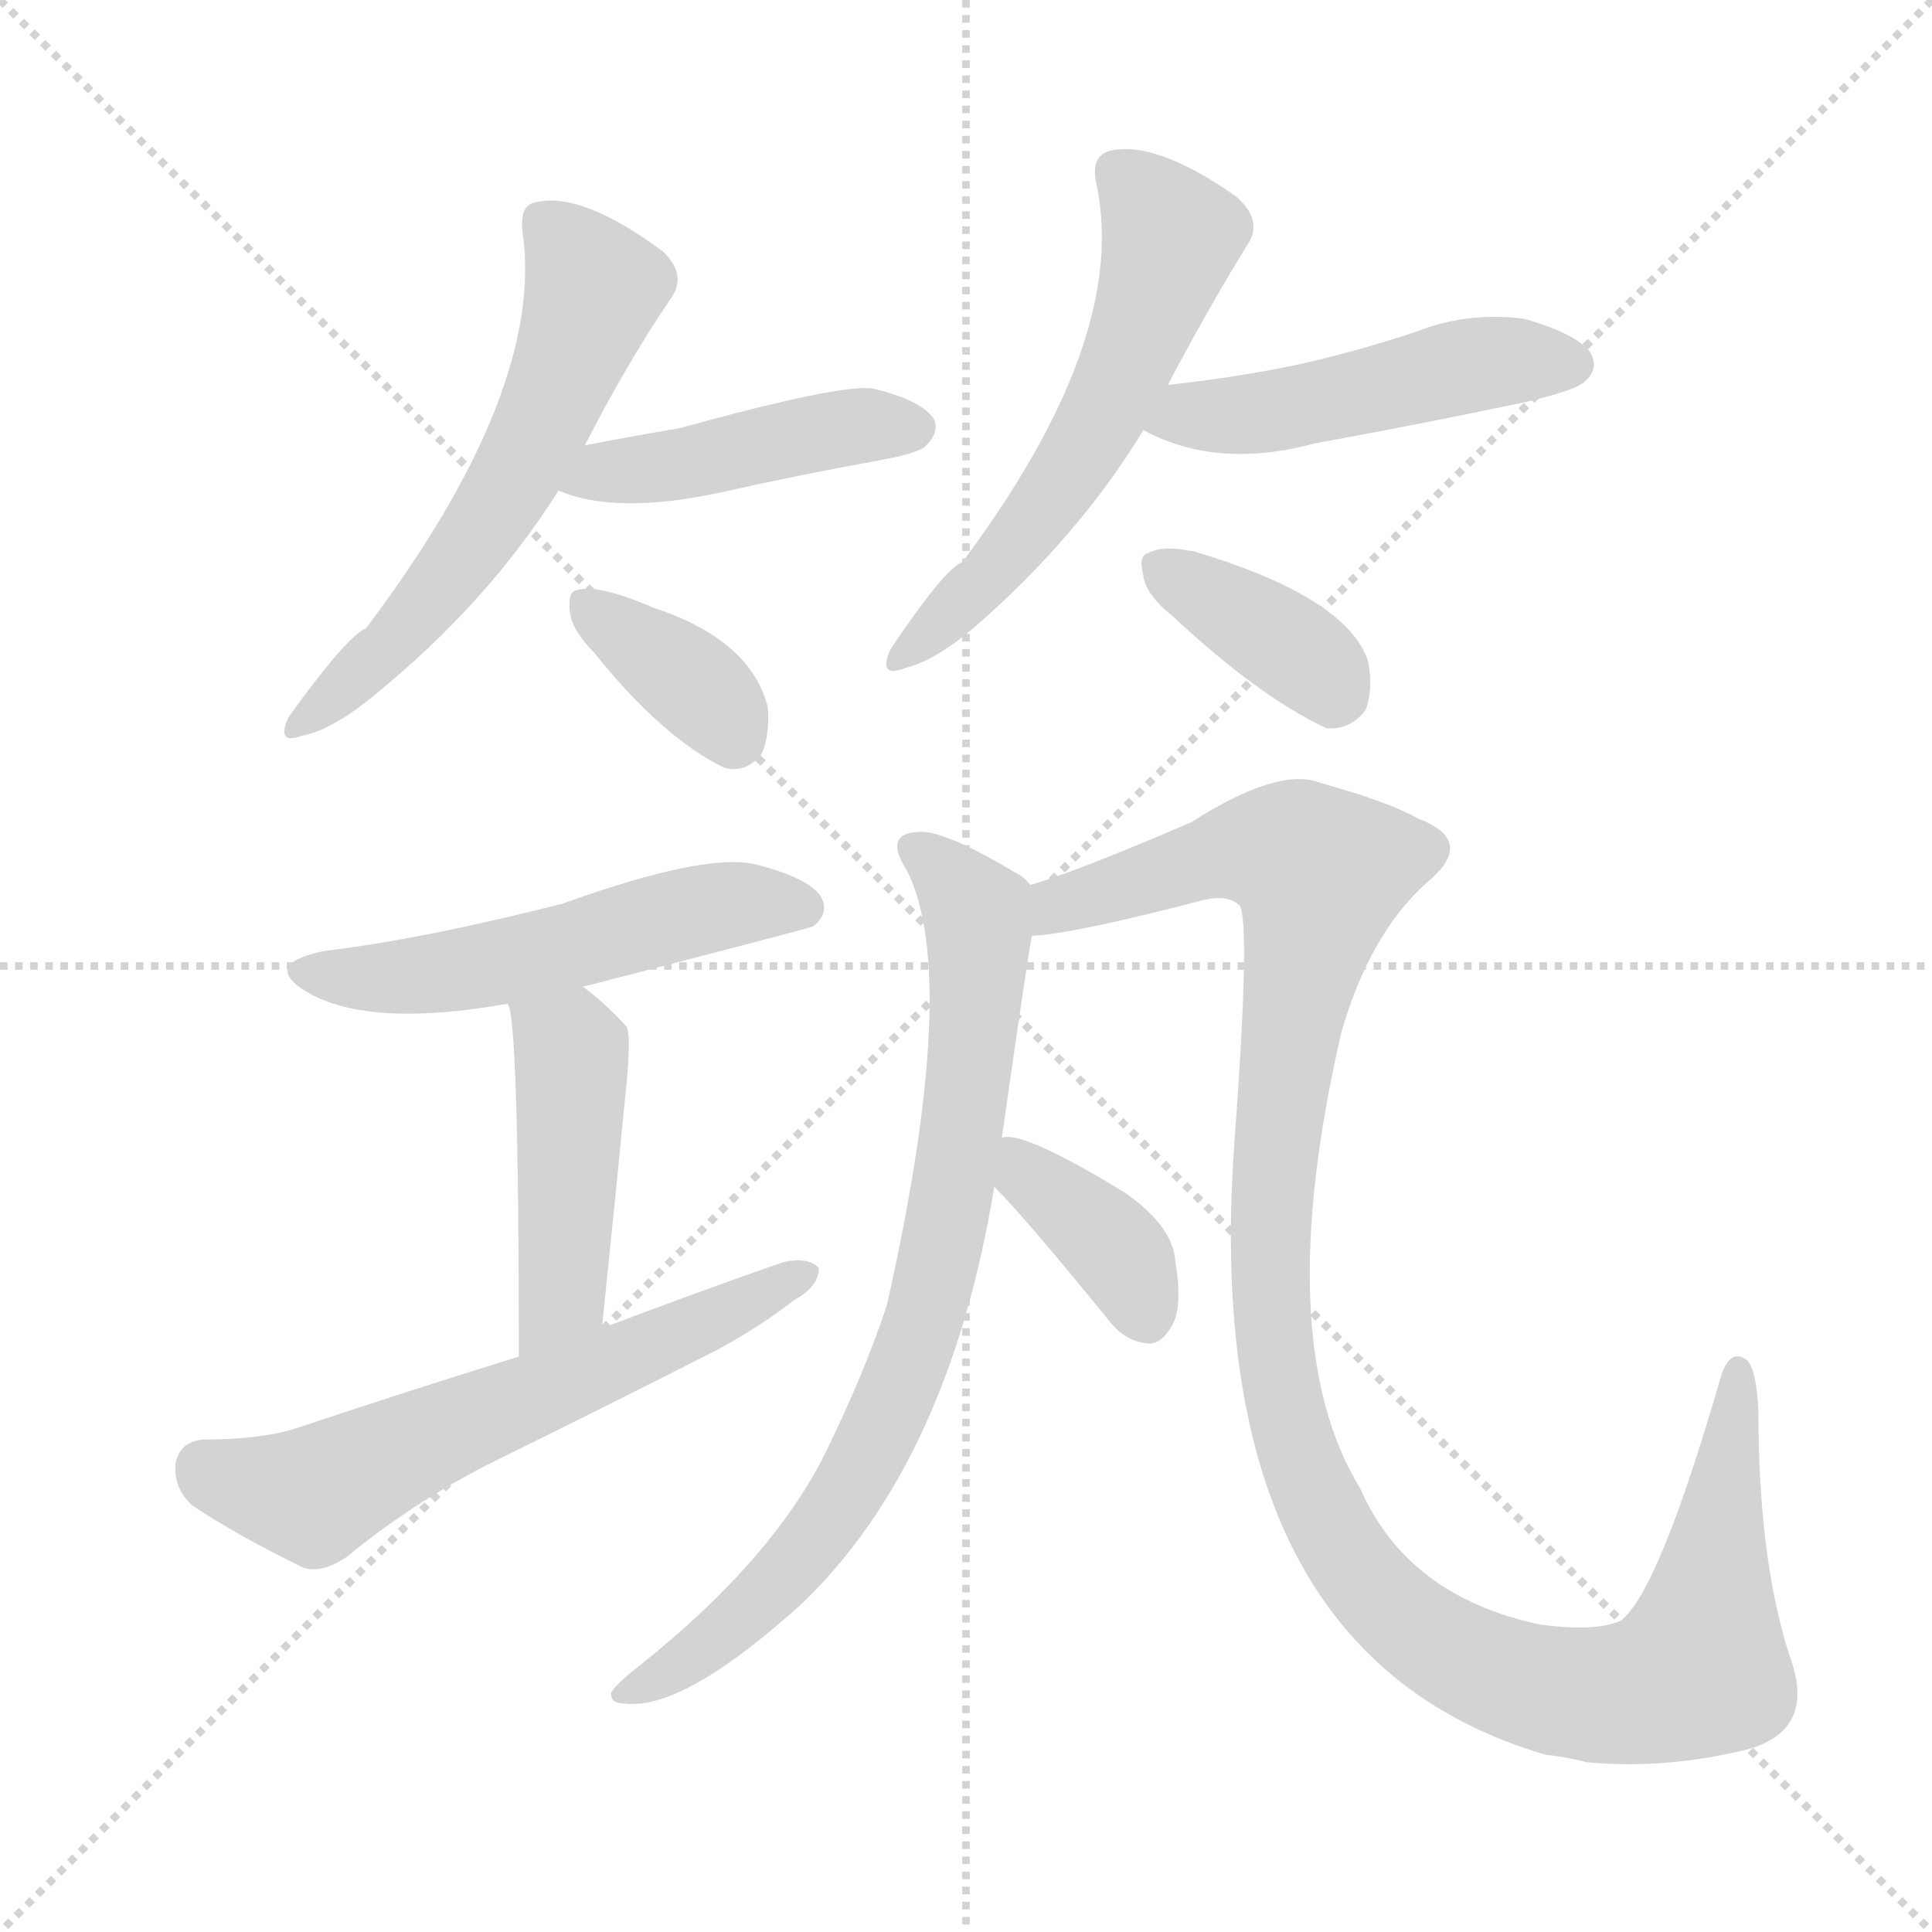
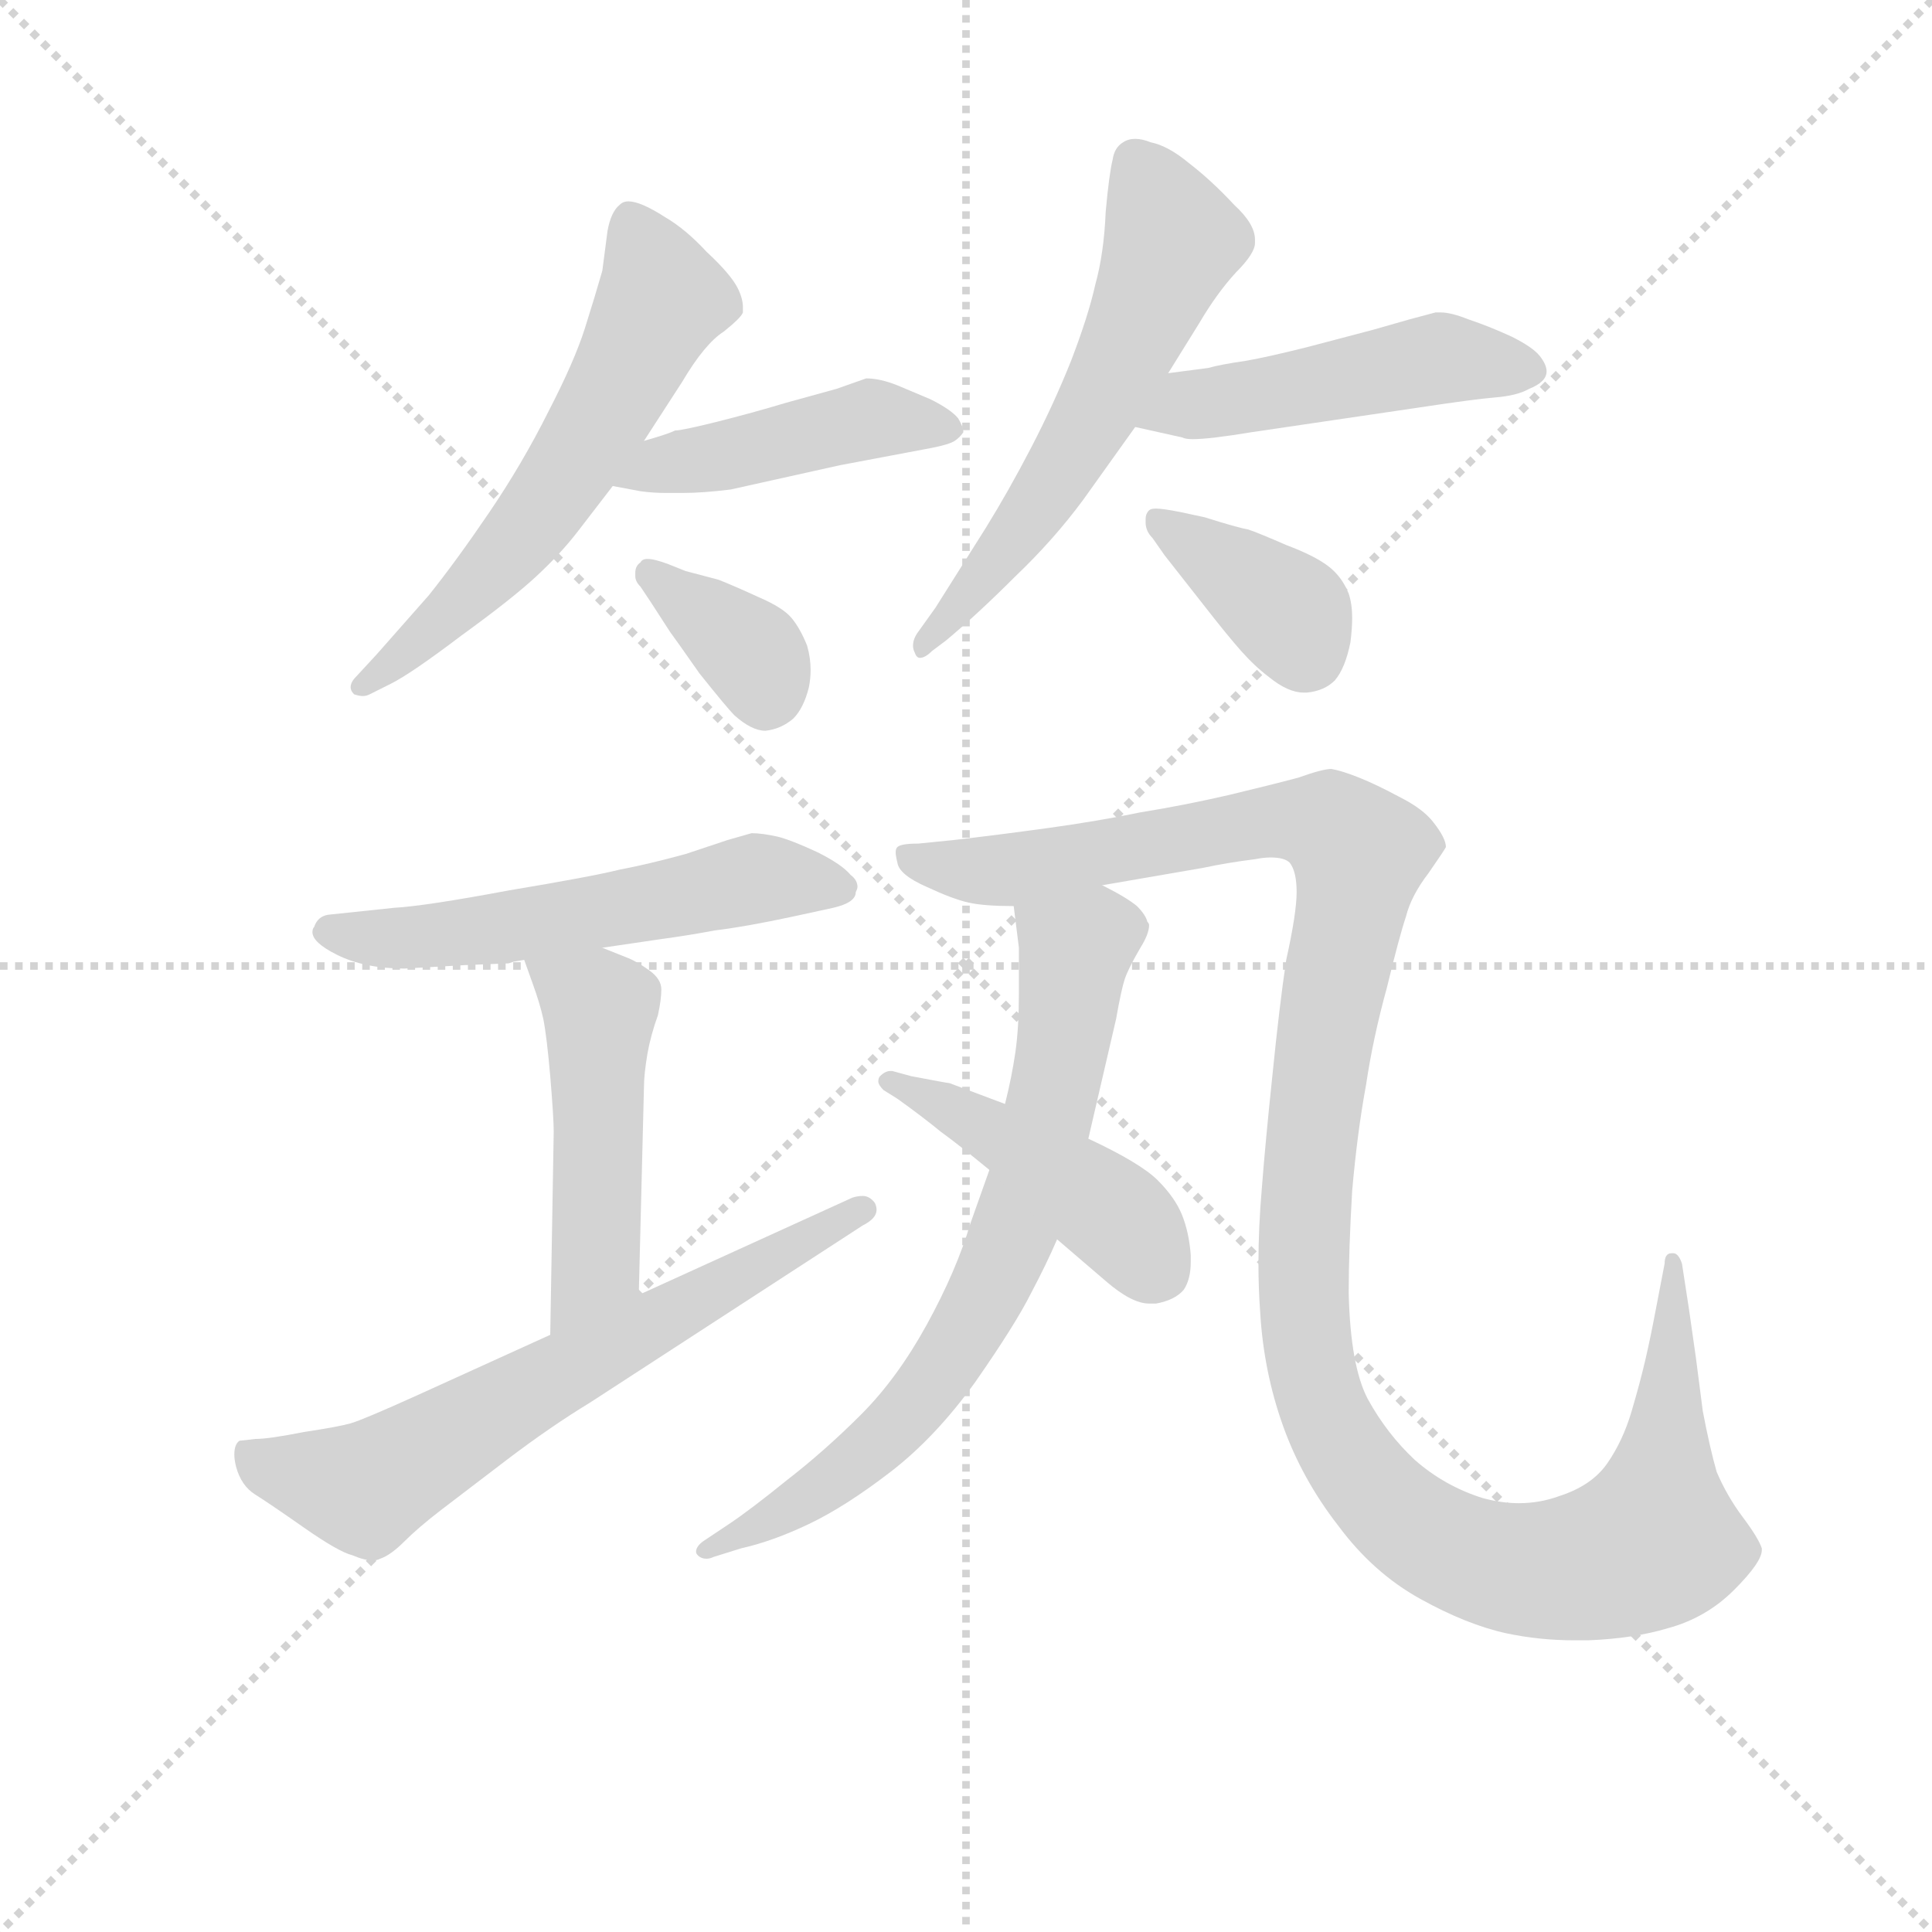
<svg xmlns="http://www.w3.org/2000/svg" version="1.1" viewBox="0 0 1024 1024">
  <g stroke="lightgray" stroke-dasharray="1,1" stroke-width="1" transform="scale(4, 4)">
    <line x1="0" y1="0" x2="256" y2="256" />
    <line x1="256" y1="0" x2="0" y2="256" />
    <line x1="128" y1="0" x2="128" y2="256" />
    <line x1="0" y1="128" x2="256" y2="128" />
  </g>
-   <g transform="scale(1, -1) translate(0, -900)">
+   <g transform="scale(0.92, -0.92) translate(60, -830)">
    <style type="text/css">
      
        @keyframes keyframes0 {
          from {
            stroke: blue;
-             stroke-dashoffset: 578;
+             stroke-dashoffset: 591;
+             stroke-width: 128;
+           }
+           66% {
+             animation-timing-function: step-end;
+             stroke: blue;
+             stroke-dashoffset: 0;
+             stroke-width: 128;
+           }
+           to {
+             stroke: black;
+             stroke-width: 1024;
+           }
+         }
+         #make-me-a-hanzi-animation-0 {
+           animation: keyframes0 0.731s both;
+           animation-delay: 0s;
+           animation-timing-function: linear;
+         }
+       
+         @keyframes keyframes1 {
+           from {
+             stroke: blue;
+             stroke-dashoffset: 450;
+             stroke-width: 128;
+           }
+           59% {
+             animation-timing-function: step-end;
+             stroke: blue;
+             stroke-dashoffset: 0;
+             stroke-width: 128;
+           }
+           to {
+             stroke: black;
+             stroke-width: 1024;
+           }
+         }
+         #make-me-a-hanzi-animation-1 {
+           animation: keyframes1 0.616s both;
+           animation-delay: 0.731s;
+           animation-timing-function: linear;
+         }
+       
+         @keyframes keyframes2 {
+           from {
+             stroke: blue;
+             stroke-dashoffset: 358;
+             stroke-width: 128;
+           }
+           54% {
+             animation-timing-function: step-end;
+             stroke: blue;
+             stroke-dashoffset: 0;
+             stroke-width: 128;
+           }
+           to {
+             stroke: black;
+             stroke-width: 1024;
+           }
+         }
+         #make-me-a-hanzi-animation-2 {
+           animation: keyframes2 0.541s both;
+           animation-delay: 1.347s;
+           animation-timing-function: linear;
+         }
+       
+         @keyframes keyframes3 {
+           from {
+             stroke: blue;
+             stroke-dashoffset: 584;
+             stroke-width: 128;
+           }
+           66% {
+             animation-timing-function: step-end;
+             stroke: blue;
+             stroke-dashoffset: 0;
+             stroke-width: 128;
+           }
+           to {
+             stroke: black;
+             stroke-width: 1024;
+           }
+         }
+         #make-me-a-hanzi-animation-3 {
+           animation: keyframes3 0.725s both;
+           animation-delay: 1.889s;
+           animation-timing-function: linear;
+         }
+       
+         @keyframes keyframes4 {
+           from {
+             stroke: blue;
+             stroke-dashoffset: 479;
+             stroke-width: 128;
+           }
+           61% {
+             animation-timing-function: step-end;
+             stroke: blue;
+             stroke-dashoffset: 0;
+             stroke-width: 128;
+           }
+           to {
+             stroke: black;
+             stroke-width: 1024;
+           }
+         }
+         #make-me-a-hanzi-animation-4 {
+           animation: keyframes4 0.64s both;
+           animation-delay: 2.614s;
+           animation-timing-function: linear;
+         }
+       
+         @keyframes keyframes5 {
+           from {
+             stroke: blue;
+             stroke-dashoffset: 377;
+             stroke-width: 128;
+           }
+           55% {
+             animation-timing-function: step-end;
+             stroke: blue;
+             stroke-dashoffset: 0;
+             stroke-width: 128;
+           }
+           to {
+             stroke: black;
+             stroke-width: 1024;
+           }
+         }
+         #make-me-a-hanzi-animation-5 {
+           animation: keyframes5 0.557s both;
+           animation-delay: 3.254s;
+           animation-timing-function: linear;
+         }
+       
+         @keyframes keyframes6 {
+           from {
+             stroke: blue;
+             stroke-dashoffset: 560;
            stroke-width: 128;
          }
          65% {
            animation-timing-function: step-end;
            stroke: blue;
            stroke-dashoffset: 0;
            stroke-width: 128;
          }
          to {
            stroke: black;
            stroke-width: 1024;
          }
        }
-         #make-me-a-hanzi-animation-0 {
-           animation: keyframes0 0.72s both;
-           animation-delay: 0s;
-           animation-timing-function: linear;
-         }
-       
-         @keyframes keyframes1 {
-           from {
-             stroke: blue;
-             stroke-dashoffset: 440;
-             stroke-width: 128;
-           }
-           59% {
-             animation-timing-function: step-end;
-             stroke: blue;
-             stroke-dashoffset: 0;
-             stroke-width: 128;
-           }
-           to {
-             stroke: black;
-             stroke-width: 1024;
-           }
-         }
-         #make-me-a-hanzi-animation-1 {
-           animation: keyframes1 0.608s both;
-           animation-delay: 0.72s;
-           animation-timing-function: linear;
-         }
-       
-         @keyframes keyframes2 {
-           from {
-             stroke: blue;
-             stroke-dashoffset: 362;
-             stroke-width: 128;
-           }
-           54% {
-             animation-timing-function: step-end;
-             stroke: blue;
-             stroke-dashoffset: 0;
-             stroke-width: 128;
-           }
-           to {
-             stroke: black;
-             stroke-width: 1024;
-           }
-         }
-         #make-me-a-hanzi-animation-2 {
-           animation: keyframes2 0.545s both;
-           animation-delay: 1.328s;
-           animation-timing-function: linear;
-         }
-       
-         @keyframes keyframes3 {
-           from {
-             stroke: blue;
-             stroke-dashoffset: 562;
-             stroke-width: 128;
-           }
-           65% {
-             animation-timing-function: step-end;
-             stroke: blue;
-             stroke-dashoffset: 0;
-             stroke-width: 128;
-           }
-           to {
-             stroke: black;
-             stroke-width: 1024;
-           }
-         }
-         #make-me-a-hanzi-animation-3 {
-           animation: keyframes3 0.707s both;
-           animation-delay: 1.873s;
-           animation-timing-function: linear;
-         }
-       
-         @keyframes keyframes4 {
-           from {
-             stroke: blue;
-             stroke-dashoffset: 477;
+         #make-me-a-hanzi-animation-6 {
+           animation: keyframes6 0.706s both;
+           animation-delay: 3.81s;
+           animation-timing-function: linear;
+         }
+       
+         @keyframes keyframes7 {
+           from {
+             stroke: blue;
+             stroke-dashoffset: 486;
            stroke-width: 128;
          }
          61% {
            animation-timing-function: step-end;
            stroke: blue;
            stroke-dashoffset: 0;
            stroke-width: 128;
          }
          to {
            stroke: black;
            stroke-width: 1024;
          }
        }
-         #make-me-a-hanzi-animation-4 {
-           animation: keyframes4 0.638s both;
-           animation-delay: 2.58s;
-           animation-timing-function: linear;
-         }
-       
-         @keyframes keyframes5 {
-           from {
-             stroke: blue;
-             stroke-dashoffset: 370;
-             stroke-width: 128;
-           }
-           55% {
-             animation-timing-function: step-end;
-             stroke: blue;
-             stroke-dashoffset: 0;
-             stroke-width: 128;
-           }
-           to {
-             stroke: black;
-             stroke-width: 1024;
-           }
-         }
-         #make-me-a-hanzi-animation-5 {
-           animation: keyframes5 0.551s both;
-           animation-delay: 3.219s;
-           animation-timing-function: linear;
-         }
-       
-         @keyframes keyframes6 {
-           from {
-             stroke: blue;
-             stroke-dashoffset: 522;
-             stroke-width: 128;
-           }
-           63% {
-             animation-timing-function: step-end;
-             stroke: blue;
-             stroke-dashoffset: 0;
-             stroke-width: 128;
-           }
-           to {
-             stroke: black;
-             stroke-width: 1024;
-           }
-         }
-         #make-me-a-hanzi-animation-6 {
-           animation: keyframes6 0.675s both;
-           animation-delay: 3.77s;
-           animation-timing-function: linear;
-         }
-       
-         @keyframes keyframes7 {
-           from {
-             stroke: blue;
-             stroke-dashoffset: 446;
-             stroke-width: 128;
-           }
-           59% {
-             animation-timing-function: step-end;
-             stroke: blue;
-             stroke-dashoffset: 0;
-             stroke-width: 128;
-           }
-           to {
-             stroke: black;
-             stroke-width: 1024;
-           }
-         }
        #make-me-a-hanzi-animation-7 {
-           animation: keyframes7 0.613s both;
-           animation-delay: 4.444s;
+           animation: keyframes7 0.646s both;
+           animation-delay: 4.516s;
          animation-timing-function: linear;
        }
      
        @keyframes keyframes8 {
          from {
            stroke: blue;
-             stroke-dashoffset: 603;
-             stroke-width: 128;
-           }
-           66% {
+             stroke-dashoffset: 655;
+             stroke-width: 128;
+           }
+           68% {
            animation-timing-function: step-end;
            stroke: blue;
            stroke-dashoffset: 0;
            stroke-width: 128;
          }
          to {
            stroke: black;
            stroke-width: 1024;
          }
        }
        #make-me-a-hanzi-animation-8 {
-           animation: keyframes8 0.741s both;
-           animation-delay: 5.057s;
+           animation: keyframes8 0.783s both;
+           animation-delay: 5.162s;
          animation-timing-function: linear;
        }
      
        @keyframes keyframes9 {
          from {
            stroke: blue;
-             stroke-dashoffset: 782;
-             stroke-width: 128;
-           }
-           72% {
+             stroke-dashoffset: 1243;
+             stroke-width: 128;
+           }
+           80% {
            animation-timing-function: step-end;
            stroke: blue;
            stroke-dashoffset: 0;
            stroke-width: 128;
          }
          to {
            stroke: black;
            stroke-width: 1024;
          }
        }
        #make-me-a-hanzi-animation-9 {
-           animation: keyframes9 0.886s both;
-           animation-delay: 5.798s;
+           animation: keyframes9 1.262s both;
+           animation-delay: 5.945s;
          animation-timing-function: linear;
        }
      
        @keyframes keyframes10 {
          from {
            stroke: blue;
-             stroke-dashoffset: 1159;
-             stroke-width: 128;
-           }
-           79% {
+             stroke-dashoffset: 722;
+             stroke-width: 128;
+           }
+           70% {
            animation-timing-function: step-end;
            stroke: blue;
            stroke-dashoffset: 0;
            stroke-width: 128;
          }
          to {
            stroke: black;
            stroke-width: 1024;
          }
        }
        #make-me-a-hanzi-animation-10 {
-           animation: keyframes10 1.193s both;
-           animation-delay: 6.685s;
+           animation: keyframes10 0.838s both;
+           animation-delay: 7.206s;
          animation-timing-function: linear;
        }
      
        @keyframes keyframes11 {
          from {
            stroke: blue;
-             stroke-dashoffset: 372;
-             stroke-width: 128;
-           }
-           55% {
+             stroke-dashoffset: 452;
+             stroke-width: 128;
+           }
+           60% {
            animation-timing-function: step-end;
            stroke: blue;
            stroke-dashoffset: 0;
            stroke-width: 128;
          }
          to {
            stroke: black;
            stroke-width: 1024;
          }
        }
        #make-me-a-hanzi-animation-11 {
-           animation: keyframes11 0.553s both;
-           animation-delay: 7.878s;
+           animation: keyframes11 0.618s both;
+           animation-delay: 8.044s;
          animation-timing-function: linear;
        }
      
    </style>
-     <path d="M 310 664 Q 332 707 355 741 Q 365 754 351 767 Q 309 798 285 793 Q 275 792 277 777 Q 289 693 194 567 Q 184 563 153 520 Q 146 505 160 510 Q 176 513 199 532 Q 259 581 296 640 L 310 664 Z" fill="lightgray" />
-     <path d="M 296 640 Q 326 627 382 639 Q 422 648 466 656 Q 488 660 491 664 Q 498 671 495 678 Q 488 688 463 694 Q 447 697 360 673 Q 336 669 310 664 C 281 658 268 651 296 640 Z" fill="lightgray" />
-     <path d="M 315 554 Q 351 509 384 493 Q 396 490 404 501 Q 408 511 407 525 Q 398 561 346 578 Q 316 591 305 587 Q 301 586 302 576 Q 303 566 315 554 Z" fill="lightgray" />
-     <path d="M 619 696 Q 640 736 661 770 Q 670 783 655 796 Q 612 826 588 820 Q 578 817 581 803 Q 599 721 510 602 Q 501 599 472 556 Q 465 540 480 546 Q 496 550 517 568 Q 572 616 606 672 L 619 696 Z" fill="lightgray" />
-     <path d="M 606 672 Q 645 651 697 665 Q 752 675 809 687 Q 834 693 839 697 Q 848 704 843 713 Q 836 723 808 731 Q 778 735 750 724 Q 720 714 689 707 Q 656 700 619 696 C 589 693 579 685 606 672 Z" fill="lightgray" />
-     <path d="M 622 573 Q 667 531 703 514 Q 716 513 724 524 Q 728 536 725 550 Q 713 584 632 608 L 631 608 Q 616 611 609 607 Q 603 606 606 595 Q 607 585 622 573 Z" fill="lightgray" />
-     <path d="M 309 377 Q 429 408 431 409 Q 440 416 435 425 Q 428 435 400 442 Q 373 448 298 421 Q 223 402 172 396 Q 138 389 163 374 Q 196 355 269 368 L 309 377 Z" fill="lightgray" />
-     <path d="M 319 196 Q 326 263 331 315 Q 335 351 332 356 Q 320 369 309 377 C 285 395 261 397 269 368 Q 275 362 275 181 C 275 151 316 166 319 196 Z" fill="lightgray" />
-     <path d="M 275 181 Q 217 163 157 143 Q 138 137 108 137 Q 95 136 93 124 Q 92 111 102 102 Q 126 86 161 69 Q 171 66 184 75 Q 218 103 259 124 Q 320 154 381 185 Q 403 197 421 211 Q 434 218 434 228 Q 428 234 415 231 Q 369 215 319 196 L 275 181 Z" fill="lightgray" />
-     <path d="M 531 297 Q 546 402 547 404 C 551 427 551 427 546 431 Q 543 435 539 437 Q 499 461 486 459 Q 468 458 481 438 Q 509 381 470 208 Q 458 172 438 131 Q 410 74 340 18 Q 327 8 324 3 Q 323 -3 332 -3 Q 363 -6 425 50 Q 503 125 527 271 L 531 297 Z" fill="lightgray" />
-     <path d="M 547 404 Q 569 405 638 423 Q 651 426 657 420 Q 663 411 654 291 Q 636 24 819 -30 Q 829 -31 841 -34 Q 883 -38 927 -27 Q 961 -17 950 18 Q 932 70 932 152 Q 931 174 926 179 Q 917 186 912 170 Q 879 56 859 41 Q 846 35 816 39 Q 746 54 721 111 Q 673 189 711 353 Q 726 405 756 432 Q 783 454 752 466 Q 736 475 700 485 Q 678 494 631 464 Q 568 437 546 431 C 518 421 517 400 547 404 Z" fill="lightgray" />
-     <path d="M 527 271 Q 543 255 587 201 Q 596 189 608 188 Q 615 187 621 197 Q 627 207 623 231 Q 622 250 596 268 Q 542 301 531 297 C 503 295 506 292 527 271 Z" fill="lightgray" />
+     <path d="M 311 576 L 333 610 Q 346 632 357 639 Q 367 647 368 650 L 368 653 Q 368 658 365 664 Q 361 672 347 685 Q 335 698 323 705 Q 309 714 302 714 Q 299 714 297 712 Q 292 708 290 697 L 287 674 Q 283 660 277 641 Q 271 622 256 593 Q 241 563 222 535 Q 203 507 187 487 L 157 453 L 145 440 Q 142 437 142 434 Q 142 432 144 430 Q 147 429 149 429 Q 151 429 153 430 L 165 436 Q 177 442 206 464 Q 235 485 249 498 Q 263 511 273 524 L 293 550 L 311 576 Z" fill="lightgray" />
+     <path d="M 293 550 L 309 547 Q 316 546 324 546 L 333 546 Q 345 546 361 548 L 424 562 L 477 572 Q 487 574 490 576 Q 493 578 495 581 Q 495 584 492 589 Q 488 594 476 600 L 457 608 Q 447 612 439 612 L 422 606 L 393 598 Q 373 592 353 587 Q 333 582 329 582 Q 325 580 311 576 C 282 568 264 556 293 550 Z" fill="lightgray" />
+     <path d="M 315 483 L 326 466 Q 329 462 343 442 Q 359 422 363 418 Q 373 409 381 409 Q 390 410 397 416 Q 403 422 406 434 Q 407 439 407 444 Q 407 451 405 458 Q 401 468 396 474 Q 391 480 377 486 Q 364 492 354 496 L 335 501 L 325 505 Q 317 508 313 508 Q 310 508 309 506 Q 306 504 306 500 L 306 498 Q 306 495 309 492 L 315 483 Z" fill="lightgray" />
+     <path d="M 613 615 L 631 644 Q 641 661 652 673 Q 663 684 663 690 L 663 692 Q 663 701 651 712 Q 638 726 625 736 Q 613 746 603 748 Q 598 750 594 750 Q 590 750 587 748 Q 582 745 581 738 Q 579 730 577 708 Q 576 684 571 666 Q 567 648 557 622 Q 547 597 534 572 Q 521 547 508 526 L 479 480 L 469 466 Q 466 462 466 458 Q 466 456 467 454 Q 468 451 470 451 Q 473 451 477 455 L 485 461 Q 503 476 525 498 Q 547 519 564 542 L 594 584 L 613 615 Z" fill="lightgray" />
+     <path d="M 594 584 L 621 578 Q 623 577 627 577 Q 637 577 661 581 L 756 595 Q 789 600 801 601 Q 814 602 821 606 Q 831 610 831 616 Q 831 620 827 625 Q 823 630 811 636 Q 798 642 786 646 Q 776 650 770 650 L 767 650 L 752 646 L 731 640 L 693 630 Q 669 624 657 622 Q 643 620 636 618 L 613 615 C 583 611 565 591 594 584 Z" fill="lightgray" />
+     <path d="M 611 510 L 633 482 Q 647 464 655 455 Q 663 446 671 440 Q 682 431 691 431 L 693 431 Q 703 432 709 438 Q 715 445 718 460 Q 719 468 719 474 Q 719 482 717 488 Q 713 498 705 504 Q 697 510 681 516 Q 665 523 659 525 Q 653 526 634 532 L 620 535 Q 610 537 606 537 Q 603 537 602 536 Q 600 534 600 531 L 600 529 Q 600 524 604 520 L 611 510 Z" fill="lightgray" />
+     <path d="M 287 284 L 321 289 Q 336 291 352 294 Q 369 296 397 302 L 420 307 Q 433 310 433 316 Q 434 318 434 319 Q 434 323 430 326 Q 425 332 411 339 Q 396 346 388 348 Q 379 350 373 350 L 359 346 L 335 338 Q 313 332 297 329 Q 281 325 233 317 Q 185 308 167 307 L 129 303 Q 123 302 121 296 Q 120 295 120 293 Q 120 287 134 280 Q 150 272 173 272 L 208 274 L 233 275 L 236 276 L 242 277 L 287 284 Z" fill="lightgray" />
+     <path d="M 308 84 L 311 204 Q 311 211 313 223 Q 315 234 319 245 Q 321 254 321 260 Q 321 266 314 271 Q 307 276 302 278 L 287 284 C 259 295 232 305 242 277 L 247 263 Q 251 252 253 243 Q 255 233 257 210 Q 259 186 259 178 L 257 61 C 256 31 307 54 308 84 Z" fill="lightgray" />
+     <path d="M 257 61 L 180 26 Q 149 12 142 10 Q 135 8 115 5 Q 95 1 87 1 Q 79 0 78 0 Q 75 -2 75 -8 Q 75 -11 76 -15 Q 79 -26 87 -31 Q 95 -36 115 -50 Q 135 -64 143 -66 Q 150 -69 155 -69 Q 157 -69 159 -68 Q 165 -66 173 -58 Q 181 -50 194 -40 L 232 -11 Q 257 8 280 22 L 437 124 Q 445 128 445 133 Q 445 135 444 137 Q 441 141 437 141 Q 434 141 431 140 L 308 84 L 257 61 Z" fill="lightgray" />
+     <path d="M 575 320 L 633 330 Q 647 333 663 335 Q 668 336 672 336 Q 680 336 683 333 Q 687 328 687 316 Q 687 304 681 277 Q 677 250 673 210 Q 669 172 667 146 Q 665 123 665 102 Q 665 88 666 74 Q 668 40 679 9 Q 690 -22 711 -49 Q 731 -76 758 -91 Q 785 -106 808 -111 Q 827 -115 847 -115 L 855 -115 Q 881 -114 901 -108 Q 923 -102 939 -86 Q 955 -70 955 -63 L 955 -62 Q 953 -56 944 -44 Q 935 -32 929 -18 Q 925 -4 921 17 L 917 48 L 913 76 L 909 102 Q 907 108 904 108 L 903 108 Q 899 108 899 102 L 894 76 Q 891 60 888 47 Q 885 34 880 17 Q 875 0 866 -13 Q 857 -26 838 -32 Q 827 -36 815 -36 Q 805 -36 794 -33 Q 772 -26 755 -11 Q 739 4 728 24 Q 718 43 717 85 Q 717 110 719 144 Q 722 178 727 205 Q 731 232 739 261 Q 746 290 750 302 Q 753 314 763 327 Q 772 340 773 342 Q 773 347 766 356 Q 760 364 746 371 Q 733 378 723 382 Q 713 386 707 387 Q 702 387 688 382 Q 673 378 648 372 Q 622 366 597 362 Q 573 357 544 353 Q 515 349 489 346 L 469 344 Q 459 344 457 342 Q 456 341 456 339 Q 456 337 457 333 Q 458 326 474 319 Q 489 312 498 310 Q 507 308 524 308 L 575 320 Z" fill="lightgray" />
+     <path d="M 510 156 L 499 125 Q 491 98 474 67 Q 457 36 436 15 Q 415 -6 393 -23 Q 372 -40 360 -48 L 345 -58 Q 341 -61 341 -64 Q 341 -65 342 -66 Q 344 -68 347 -68 Q 349 -68 351 -67 L 367 -62 Q 385 -58 406 -48 Q 427 -38 453 -18 Q 479 2 502 34 Q 525 67 534 85 Q 543 102 549 116 L 567 174 L 583 243 Q 586 260 588 266 Q 590 272 597 284 Q 602 292 602 297 Q 602 298 601 299 Q 600 303 595 308 Q 589 313 575 320 C 549 334 520 338 524 308 L 527 284 L 527 258 Q 527 238 525 224 Q 523 210 519 194 L 510 156 Z" fill="lightgray" />
+     <path d="M 549 116 L 577 92 Q 592 79 602 79 L 606 79 Q 617 81 622 87 Q 626 93 626 103 L 626 107 Q 625 120 621 130 Q 617 140 607 150 Q 597 160 567 174 L 519 194 L 487 206 Q 486 206 465 210 L 454 213 L 453 213 Q 450 213 447 210 Q 446 209 446 207 Q 446 205 449 202 L 457 197 Q 471 187 482 178 Q 493 170 510 156 L 549 116 Z" fill="lightgray" />
    <clipPath id="make-me-a-hanzi-clip-0">
-       <path d="M 310 664 Q 332 707 355 741 Q 365 754 351 767 Q 309 798 285 793 Q 275 792 277 777 Q 289 693 194 567 Q 184 563 153 520 Q 146 505 160 510 Q 176 513 199 532 Q 259 581 296 640 L 310 664 Z" />
-     </clipPath>
-     <path clip-path="url(#make-me-a-hanzi-clip-0)" d="M 287 782 L 315 747 L 291 683 L 235 591 L 163 520" fill="none" id="make-me-a-hanzi-animation-0" stroke-dasharray="450 900" stroke-linecap="round" />
+       <path d="M 311 576 L 333 610 Q 346 632 357 639 Q 367 647 368 650 L 368 653 Q 368 658 365 664 Q 361 672 347 685 Q 335 698 323 705 Q 309 714 302 714 Q 299 714 297 712 Q 292 708 290 697 L 287 674 Q 283 660 277 641 Q 271 622 256 593 Q 241 563 222 535 Q 203 507 187 487 L 157 453 L 145 440 Q 142 437 142 434 Q 142 432 144 430 Q 147 429 149 429 Q 151 429 153 430 L 165 436 Q 177 442 206 464 Q 235 485 249 498 Q 263 511 273 524 L 293 550 L 311 576 Z" />
+     </clipPath>
+     <path clip-path="url(#make-me-a-hanzi-clip-0)" d="M 304 703 L 321 658 L 284 585 L 224 502 L 147 434" fill="none" id="make-me-a-hanzi-animation-0" stroke-dasharray="463 926" stroke-linecap="round" />
    <clipPath id="make-me-a-hanzi-clip-1">
-       <path d="M 296 640 Q 326 627 382 639 Q 422 648 466 656 Q 488 660 491 664 Q 498 671 495 678 Q 488 688 463 694 Q 447 697 360 673 Q 336 669 310 664 C 281 658 268 651 296 640 Z" />
-     </clipPath>
-     <path clip-path="url(#make-me-a-hanzi-clip-1)" d="M 303 644 L 445 673 L 484 673" fill="none" id="make-me-a-hanzi-animation-1" stroke-dasharray="312 624" stroke-linecap="round" />
+       <path d="M 293 550 L 309 547 Q 316 546 324 546 L 333 546 Q 345 546 361 548 L 424 562 L 477 572 Q 487 574 490 576 Q 493 578 495 581 Q 495 584 492 589 Q 488 594 476 600 L 457 608 Q 447 612 439 612 L 422 606 L 393 598 Q 373 592 353 587 Q 333 582 329 582 Q 325 580 311 576 C 282 568 264 556 293 550 Z" />
+     </clipPath>
+     <path clip-path="url(#make-me-a-hanzi-clip-1)" d="M 298 556 L 446 589 L 488 583" fill="none" id="make-me-a-hanzi-animation-1" stroke-dasharray="322 644" stroke-linecap="round" />
    <clipPath id="make-me-a-hanzi-clip-2">
-       <path d="M 315 554 Q 351 509 384 493 Q 396 490 404 501 Q 408 511 407 525 Q 398 561 346 578 Q 316 591 305 587 Q 301 586 302 576 Q 303 566 315 554 Z" />
-     </clipPath>
-     <path clip-path="url(#make-me-a-hanzi-clip-2)" d="M 310 580 L 366 539 L 389 510" fill="none" id="make-me-a-hanzi-animation-2" stroke-dasharray="234 468" stroke-linecap="round" />
+       <path d="M 315 483 L 326 466 Q 329 462 343 442 Q 359 422 363 418 Q 373 409 381 409 Q 390 410 397 416 Q 403 422 406 434 Q 407 439 407 444 Q 407 451 405 458 Q 401 468 396 474 Q 391 480 377 486 Q 364 492 354 496 L 335 501 L 325 505 Q 317 508 313 508 Q 310 508 309 506 Q 306 504 306 500 L 306 498 Q 306 495 309 492 L 315 483 Z" />
+     </clipPath>
+     <path clip-path="url(#make-me-a-hanzi-clip-2)" d="M 315 499 L 373 453 L 381 426" fill="none" id="make-me-a-hanzi-animation-2" stroke-dasharray="230 460" stroke-linecap="round" />
    <clipPath id="make-me-a-hanzi-clip-3">
-       <path d="M 619 696 Q 640 736 661 770 Q 670 783 655 796 Q 612 826 588 820 Q 578 817 581 803 Q 599 721 510 602 Q 501 599 472 556 Q 465 540 480 546 Q 496 550 517 568 Q 572 616 606 672 L 619 696 Z" />
-     </clipPath>
-     <path clip-path="url(#make-me-a-hanzi-clip-3)" d="M 592 808 L 609 793 L 620 771 L 595 701 L 535 606 L 483 556" fill="none" id="make-me-a-hanzi-animation-3" stroke-dasharray="434 868" stroke-linecap="round" />
+       <path d="M 613 615 L 631 644 Q 641 661 652 673 Q 663 684 663 690 L 663 692 Q 663 701 651 712 Q 638 726 625 736 Q 613 746 603 748 Q 598 750 594 750 Q 590 750 587 748 Q 582 745 581 738 Q 579 730 577 708 Q 576 684 571 666 Q 567 648 557 622 Q 547 597 534 572 Q 521 547 508 526 L 479 480 L 469 466 Q 466 462 466 458 Q 466 456 467 454 Q 468 451 470 451 Q 473 451 477 455 L 485 461 Q 503 476 525 498 Q 547 519 564 542 L 594 584 L 613 615 Z" />
+     </clipPath>
+     <path clip-path="url(#make-me-a-hanzi-clip-3)" d="M 594 737 L 616 691 L 597 645 L 537 537 L 472 456" fill="none" id="make-me-a-hanzi-animation-3" stroke-dasharray="456 912" stroke-linecap="round" />
    <clipPath id="make-me-a-hanzi-clip-4">
-       <path d="M 606 672 Q 645 651 697 665 Q 752 675 809 687 Q 834 693 839 697 Q 848 704 843 713 Q 836 723 808 731 Q 778 735 750 724 Q 720 714 689 707 Q 656 700 619 696 C 589 693 579 685 606 672 Z" />
-     </clipPath>
-     <path clip-path="url(#make-me-a-hanzi-clip-4)" d="M 615 675 L 684 683 L 787 708 L 833 707" fill="none" id="make-me-a-hanzi-animation-4" stroke-dasharray="349 698" stroke-linecap="round" />
+       <path d="M 594 584 L 621 578 Q 623 577 627 577 Q 637 577 661 581 L 756 595 Q 789 600 801 601 Q 814 602 821 606 Q 831 610 831 616 Q 831 620 827 625 Q 823 630 811 636 Q 798 642 786 646 Q 776 650 770 650 L 767 650 L 752 646 L 731 640 L 693 630 Q 669 624 657 622 Q 643 620 636 618 L 613 615 C 583 611 565 591 594 584 Z" />
+     </clipPath>
+     <path clip-path="url(#make-me-a-hanzi-clip-4)" d="M 602 586 L 625 597 L 770 624 L 820 617" fill="none" id="make-me-a-hanzi-animation-4" stroke-dasharray="351 702" stroke-linecap="round" />
    <clipPath id="make-me-a-hanzi-clip-5">
-       <path d="M 622 573 Q 667 531 703 514 Q 716 513 724 524 Q 728 536 725 550 Q 713 584 632 608 L 631 608 Q 616 611 609 607 Q 603 606 606 595 Q 607 585 622 573 Z" />
-     </clipPath>
-     <path clip-path="url(#make-me-a-hanzi-clip-5)" d="M 616 599 L 697 548 L 708 533" fill="none" id="make-me-a-hanzi-animation-5" stroke-dasharray="242 484" stroke-linecap="round" />
+       <path d="M 611 510 L 633 482 Q 647 464 655 455 Q 663 446 671 440 Q 682 431 691 431 L 693 431 Q 703 432 709 438 Q 715 445 718 460 Q 719 468 719 474 Q 719 482 717 488 Q 713 498 705 504 Q 697 510 681 516 Q 665 523 659 525 Q 653 526 634 532 L 620 535 Q 610 537 606 537 Q 603 537 602 536 Q 600 534 600 531 L 600 529 Q 600 524 604 520 L 611 510 Z" />
+     </clipPath>
+     <path clip-path="url(#make-me-a-hanzi-clip-5)" d="M 605 532 L 678 481 L 694 453" fill="none" id="make-me-a-hanzi-animation-5" stroke-dasharray="249 498" stroke-linecap="round" />
    <clipPath id="make-me-a-hanzi-clip-6">
-       <path d="M 309 377 Q 429 408 431 409 Q 440 416 435 425 Q 428 435 400 442 Q 373 448 298 421 Q 223 402 172 396 Q 138 389 163 374 Q 196 355 269 368 L 309 377 Z" />
-     </clipPath>
-     <path clip-path="url(#make-me-a-hanzi-clip-6)" d="M 165 386 L 238 384 L 377 419 L 427 418" fill="none" id="make-me-a-hanzi-animation-6" stroke-dasharray="394 788" stroke-linecap="round" />
+       <path d="M 287 284 L 321 289 Q 336 291 352 294 Q 369 296 397 302 L 420 307 Q 433 310 433 316 Q 434 318 434 319 Q 434 323 430 326 Q 425 332 411 339 Q 396 346 388 348 Q 379 350 373 350 L 359 346 L 335 338 Q 313 332 297 329 Q 281 325 233 317 Q 185 308 167 307 L 129 303 Q 123 302 121 296 Q 120 295 120 293 Q 120 287 134 280 Q 150 272 173 272 L 208 274 L 233 275 L 236 276 L 242 277 L 287 284 Z" />
+     </clipPath>
+     <path clip-path="url(#make-me-a-hanzi-clip-6)" d="M 126 293 L 167 289 L 226 295 L 373 324 L 427 320" fill="none" id="make-me-a-hanzi-animation-6" stroke-dasharray="432 864" stroke-linecap="round" />
    <clipPath id="make-me-a-hanzi-clip-7">
-       <path d="M 319 196 Q 326 263 331 315 Q 335 351 332 356 Q 320 369 309 377 C 285 395 261 397 269 368 Q 275 362 275 181 C 275 151 316 166 319 196 Z" />
-     </clipPath>
-     <path clip-path="url(#make-me-a-hanzi-clip-7)" d="M 278 365 L 301 345 L 303 327 L 298 213 L 278 195" fill="none" id="make-me-a-hanzi-animation-7" stroke-dasharray="318 636" stroke-linecap="round" />
+       <path d="M 308 84 L 311 204 Q 311 211 313 223 Q 315 234 319 245 Q 321 254 321 260 Q 321 266 314 271 Q 307 276 302 278 L 287 284 C 259 295 232 305 242 277 L 247 263 Q 251 252 253 243 Q 255 233 257 210 Q 259 186 259 178 L 257 61 C 256 31 307 54 308 84 Z" />
+     </clipPath>
+     <path clip-path="url(#make-me-a-hanzi-clip-7)" d="M 250 272 L 286 249 L 284 107 L 261 68" fill="none" id="make-me-a-hanzi-animation-7" stroke-dasharray="358 716" stroke-linecap="round" />
    <clipPath id="make-me-a-hanzi-clip-8">
-       <path d="M 275 181 Q 217 163 157 143 Q 138 137 108 137 Q 95 136 93 124 Q 92 111 102 102 Q 126 86 161 69 Q 171 66 184 75 Q 218 103 259 124 Q 320 154 381 185 Q 403 197 421 211 Q 434 218 434 228 Q 428 234 415 231 Q 369 215 319 196 L 275 181 Z" />
-     </clipPath>
-     <path clip-path="url(#make-me-a-hanzi-clip-8)" d="M 108 122 L 166 107 L 428 225" fill="none" id="make-me-a-hanzi-animation-8" stroke-dasharray="475 950" stroke-linecap="round" />
+       <path d="M 257 61 L 180 26 Q 149 12 142 10 Q 135 8 115 5 Q 95 1 87 1 Q 79 0 78 0 Q 75 -2 75 -8 Q 75 -11 76 -15 Q 79 -26 87 -31 Q 95 -36 115 -50 Q 135 -64 143 -66 Q 150 -69 155 -69 Q 157 -69 159 -68 Q 165 -66 173 -58 Q 181 -50 194 -40 L 232 -11 Q 257 8 280 22 L 437 124 Q 445 128 445 133 Q 445 135 444 137 Q 441 141 437 141 Q 434 141 431 140 L 308 84 L 257 61 Z" />
+     </clipPath>
+     <path clip-path="url(#make-me-a-hanzi-clip-8)" d="M 83 -7 L 101 -17 L 150 -27 L 437 133" fill="none" id="make-me-a-hanzi-animation-8" stroke-dasharray="527 1054" stroke-linecap="round" />
    <clipPath id="make-me-a-hanzi-clip-9">
-       <path d="M 531 297 Q 546 402 547 404 C 551 427 551 427 546 431 Q 543 435 539 437 Q 499 461 486 459 Q 468 458 481 438 Q 509 381 470 208 Q 458 172 438 131 Q 410 74 340 18 Q 327 8 324 3 Q 323 -3 332 -3 Q 363 -6 425 50 Q 503 125 527 271 L 531 297 Z" />
-     </clipPath>
-     <path clip-path="url(#make-me-a-hanzi-clip-9)" d="M 485 448 L 506 432 L 519 409 L 513 314 L 490 200 L 456 120 L 426 77 L 377 29 L 330 3" fill="none" id="make-me-a-hanzi-animation-9" stroke-dasharray="654 1308" stroke-linecap="round" />
+       <path d="M 575 320 L 633 330 Q 647 333 663 335 Q 668 336 672 336 Q 680 336 683 333 Q 687 328 687 316 Q 687 304 681 277 Q 677 250 673 210 Q 669 172 667 146 Q 665 123 665 102 Q 665 88 666 74 Q 668 40 679 9 Q 690 -22 711 -49 Q 731 -76 758 -91 Q 785 -106 808 -111 Q 827 -115 847 -115 L 855 -115 Q 881 -114 901 -108 Q 923 -102 939 -86 Q 955 -70 955 -63 L 955 -62 Q 953 -56 944 -44 Q 935 -32 929 -18 Q 925 -4 921 17 L 917 48 L 913 76 L 909 102 Q 907 108 904 108 L 903 108 Q 899 108 899 102 L 894 76 Q 891 60 888 47 Q 885 34 880 17 Q 875 0 866 -13 Q 857 -26 838 -32 Q 827 -36 815 -36 Q 805 -36 794 -33 Q 772 -26 755 -11 Q 739 4 728 24 Q 718 43 717 85 Q 717 110 719 144 Q 722 178 727 205 Q 731 232 739 261 Q 746 290 750 302 Q 753 314 763 327 Q 772 340 773 342 Q 773 347 766 356 Q 760 364 746 371 Q 733 378 723 382 Q 713 386 707 387 Q 702 387 688 382 Q 673 378 648 372 Q 622 366 597 362 Q 573 357 544 353 Q 515 349 489 346 L 469 344 Q 459 344 457 342 Q 456 341 456 339 Q 456 337 457 333 Q 458 326 474 319 Q 489 312 498 310 Q 507 308 524 308 L 575 320 Z" />
+     </clipPath>
+     <path clip-path="url(#make-me-a-hanzi-clip-9)" d="M 464 338 L 517 328 L 689 357 L 708 354 L 724 338 L 694 161 L 695 46 L 705 12 L 723 -18 L 749 -46 L 780 -65 L 831 -75 L 893 -58 L 904 103" fill="none" id="make-me-a-hanzi-animation-9" stroke-dasharray="1115 2230" stroke-linecap="round" />
    <clipPath id="make-me-a-hanzi-clip-10">
-       <path d="M 547 404 Q 569 405 638 423 Q 651 426 657 420 Q 663 411 654 291 Q 636 24 819 -30 Q 829 -31 841 -34 Q 883 -38 927 -27 Q 961 -17 950 18 Q 932 70 932 152 Q 931 174 926 179 Q 917 186 912 170 Q 879 56 859 41 Q 846 35 816 39 Q 746 54 721 111 Q 673 189 711 353 Q 726 405 756 432 Q 783 454 752 466 Q 736 475 700 485 Q 678 494 631 464 Q 568 437 546 431 C 518 421 517 400 547 404 Z" />
-     </clipPath>
-     <path clip-path="url(#make-me-a-hanzi-clip-10)" d="M 551 411 L 565 422 L 652 449 L 687 447 L 700 437 L 676 302 L 676 178 L 688 129 L 706 88 L 730 54 L 760 30 L 795 12 L 829 3 L 874 4 L 901 16 L 921 172" fill="none" id="make-me-a-hanzi-animation-10" stroke-dasharray="1031 2062" stroke-linecap="round" />
+       <path d="M 510 156 L 499 125 Q 491 98 474 67 Q 457 36 436 15 Q 415 -6 393 -23 Q 372 -40 360 -48 L 345 -58 Q 341 -61 341 -64 Q 341 -65 342 -66 Q 344 -68 347 -68 Q 349 -68 351 -67 L 367 -62 Q 385 -58 406 -48 Q 427 -38 453 -18 Q 479 2 502 34 Q 525 67 534 85 Q 543 102 549 116 L 567 174 L 583 243 Q 586 260 588 266 Q 590 272 597 284 Q 602 292 602 297 Q 602 298 601 299 Q 600 303 595 308 Q 589 313 575 320 C 549 334 520 338 524 308 L 527 284 L 527 258 Q 527 238 525 224 Q 523 210 519 194 L 510 156 Z" />
+     </clipPath>
+     <path clip-path="url(#make-me-a-hanzi-clip-10)" d="M 592 293 L 580 295 L 560 283 L 547 200 L 528 131 L 499 68 L 472 27 L 415 -26 L 346 -63" fill="none" id="make-me-a-hanzi-animation-10" stroke-dasharray="594 1188" stroke-linecap="round" />
    <clipPath id="make-me-a-hanzi-clip-11">
-       <path d="M 527 271 Q 543 255 587 201 Q 596 189 608 188 Q 615 187 621 197 Q 627 207 623 231 Q 622 250 596 268 Q 542 301 531 297 C 503 295 506 292 527 271 Z" />
-     </clipPath>
-     <path clip-path="url(#make-me-a-hanzi-clip-11)" d="M 534 290 L 594 235 L 607 203" fill="none" id="make-me-a-hanzi-animation-11" stroke-dasharray="244 488" stroke-linecap="round" />
+       <path d="M 549 116 L 577 92 Q 592 79 602 79 L 606 79 Q 617 81 622 87 Q 626 93 626 103 L 626 107 Q 625 120 621 130 Q 617 140 607 150 Q 597 160 567 174 L 519 194 L 487 206 Q 486 206 465 210 L 454 213 L 453 213 Q 450 213 447 210 Q 446 209 446 207 Q 446 205 449 202 L 457 197 Q 471 187 482 178 Q 493 170 510 156 L 549 116 Z" />
+     </clipPath>
+     <path clip-path="url(#make-me-a-hanzi-clip-11)" d="M 451 207 L 498 186 L 576 135 L 610 96" fill="none" id="make-me-a-hanzi-animation-11" stroke-dasharray="324 648" stroke-linecap="round" />
  </g>
</svg>
